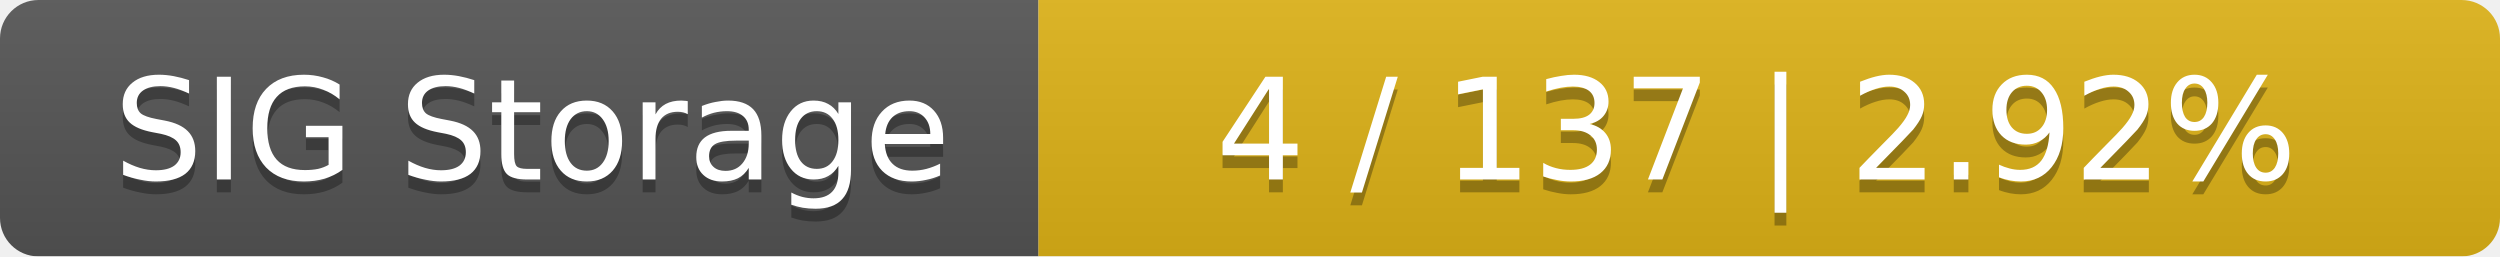
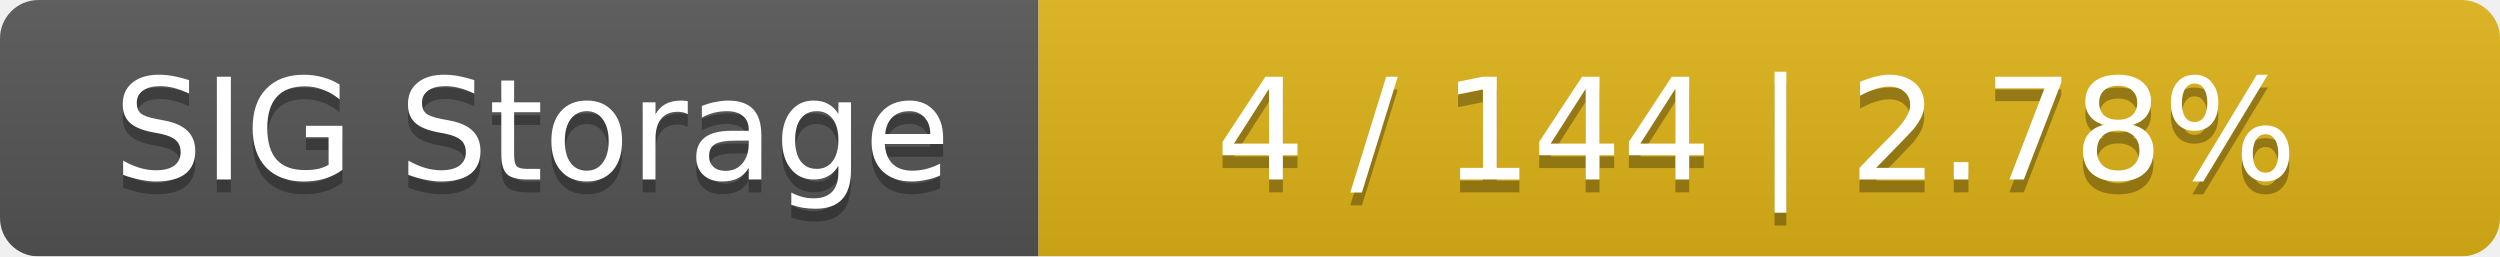
<svg xmlns="http://www.w3.org/2000/svg" width="195" height="20">
  <linearGradient id="smooth" x2="0" y2="100%">
    <stop offset="0" stop-color="#bbb" stop-opacity=".1" />
    <stop offset="1" stop-opacity=".1" />
  </linearGradient>
  <mask id="round">
    <rect width="195" height="20" rx="3" fill="#fff" />
  </mask>
  <g mask="url(#round)">
    <rect width="81" height="20" fill="#555" />
    <rect x="81" width="114" height="20" fill="#dfb317" />
    <rect width="195" height="20" fill="url(#smooth)" />
  </g>
  <g fill="#fff" text-anchor="middle" font-family="DejaVu Sans,Verdana,Geneva,sans-serif" font-size="11">
    <text x="41.5" y="15" fill="#010101" fill-opacity=".3">SIG Storage</text>
    <text x="41.5" y="14">SIG Storage</text>
-     <text x="137" y="15" fill="#010101" fill-opacity=".3">4 / 137    |    2.92%</text>
-     <text x="137" y="14">4 / 137    |    2.92%</text>
+     <text x="137" y="15" fill="#010101" fill-opacity=".3">4 / 144    |    2.78%</text>
+     <text x="137" y="14">4 / 144    |    2.78%</text>
  </g>
</svg>
